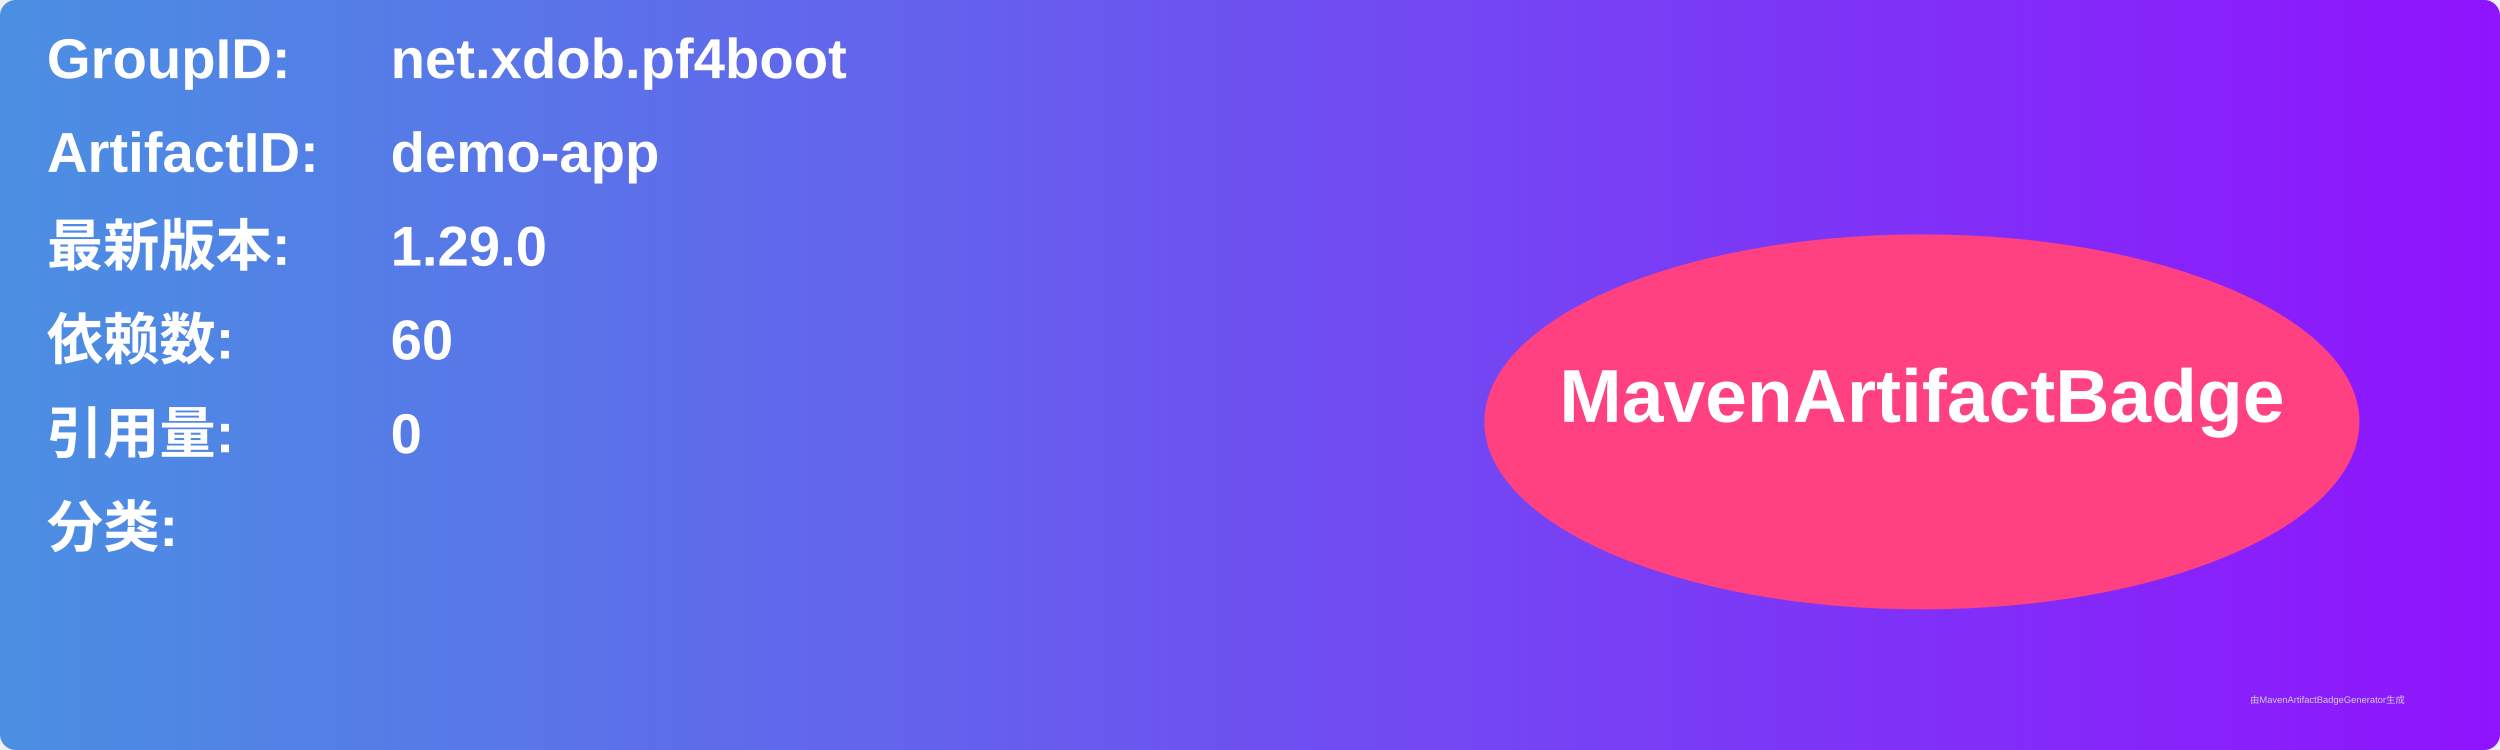
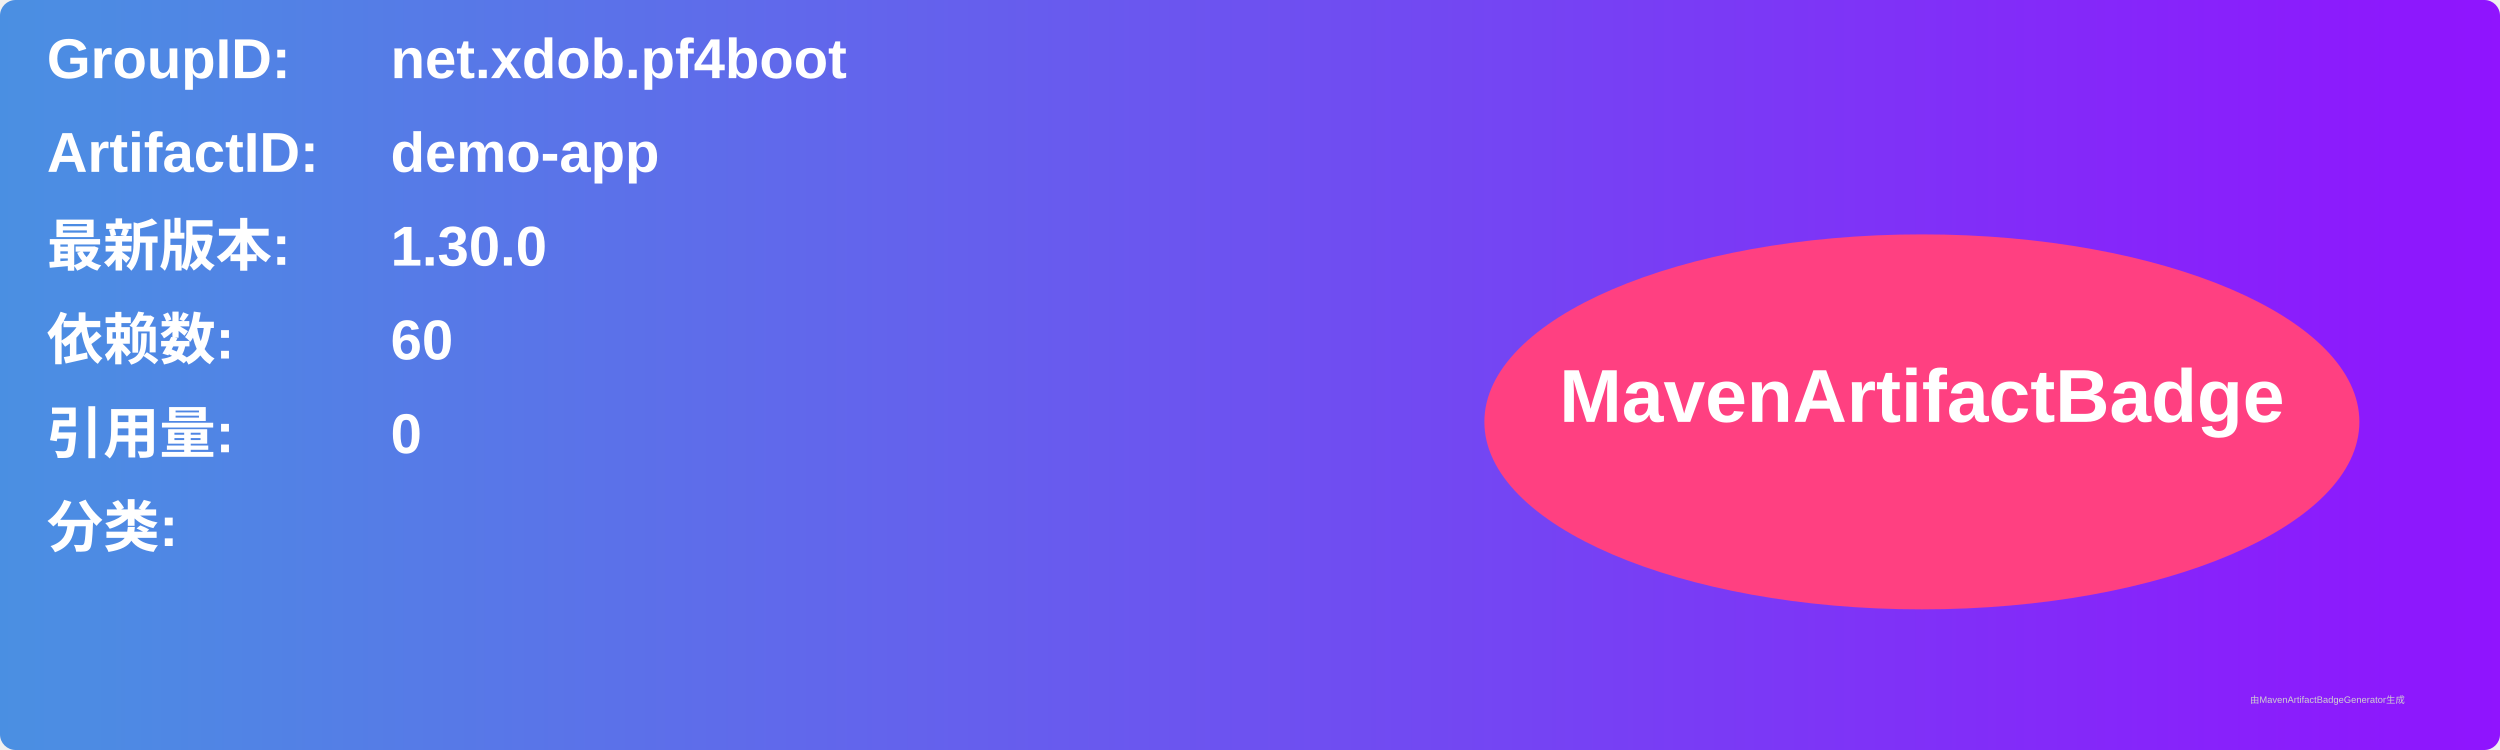
<svg xmlns="http://www.w3.org/2000/svg" width="800" height="240" viewBox="0 0 800 240">
  <linearGradient id="grad" x1="0%" y1="0%" x2="100%" y2="0%">
    <stop offset="0%" stop-color="#4a90e2" />
    <stop offset="100%" stop-color="#9013fe" />
  </linearGradient>
  <rect width="100%" height="100%" rx="5" ry="5" fill="url(#grad)" />
  <g transform="translate(15, 15)">
    <text x="0" y="10" font-family="Arial" font-size="18" fill="white" font-weight="bold" width="260">GroupID:</text>
    <text x="110" y="10" font-family="Arial" font-size="18" fill="white" font-weight="bold" width="460">net.xdob.pf4boot</text>
    <text x="0" y="40" font-family="Arial" font-size="18" fill="white" font-weight="bold" width="260">ArtifactID:</text>
    <text x="110" y="40" font-family="Arial" font-size="18" fill="white" font-weight="bold" width="460">demo-app</text>
    <text x="0" y="70" font-family="Arial" font-size="18" fill="white" font-weight="bold">最新版本:</text>
    <text x="110" y="70" font-family="Arial" font-size="18" fill="white" font-weight="bold">
-       <tspan font-weight="bold">1.29.0</tspan>
+       <tspan font-weight="bold">1.30.0</tspan>
    </text>
    <text x="0" y="100" font-family="Arial" font-size="18" fill="white" font-weight="bold">依赖数: </text>
    <text x="110" y="100" font-family="Arial" font-size="18" fill="white">
      <tspan font-weight="bold">60</tspan>
    </text>
    <text x="0" y="130" font-family="Arial" font-size="18" fill="white" font-weight="bold">引用量: </text>
    <text x="110" y="130" font-family="Arial" font-size="18" fill="white">
      <tspan font-weight="bold">0</tspan>
    </text>
    <text x="0" y="160" font-family="Arial" font-size="18" fill="white" font-weight="bold">分类:</text>
    <text x="10" y="190" font-family="Arial" font-size="10" fill="white">
      <tspan font-weight="bold" />
    </text>
    <ellipse cx="600" cy="120" rx="140" ry="60" fill="#ff4081" />
    <text x="600" y="120" text-anchor="middle" font-family="Arial" font-size="24" fill="white" font-weight="bold">MavenArtifactBadge</text>
  </g>
  <text x="720" y="225" font-family="Arial" font-size="3" fill="#d0d0d0">由MavenArtifactBadgeGenerator生成</text>
</svg>
